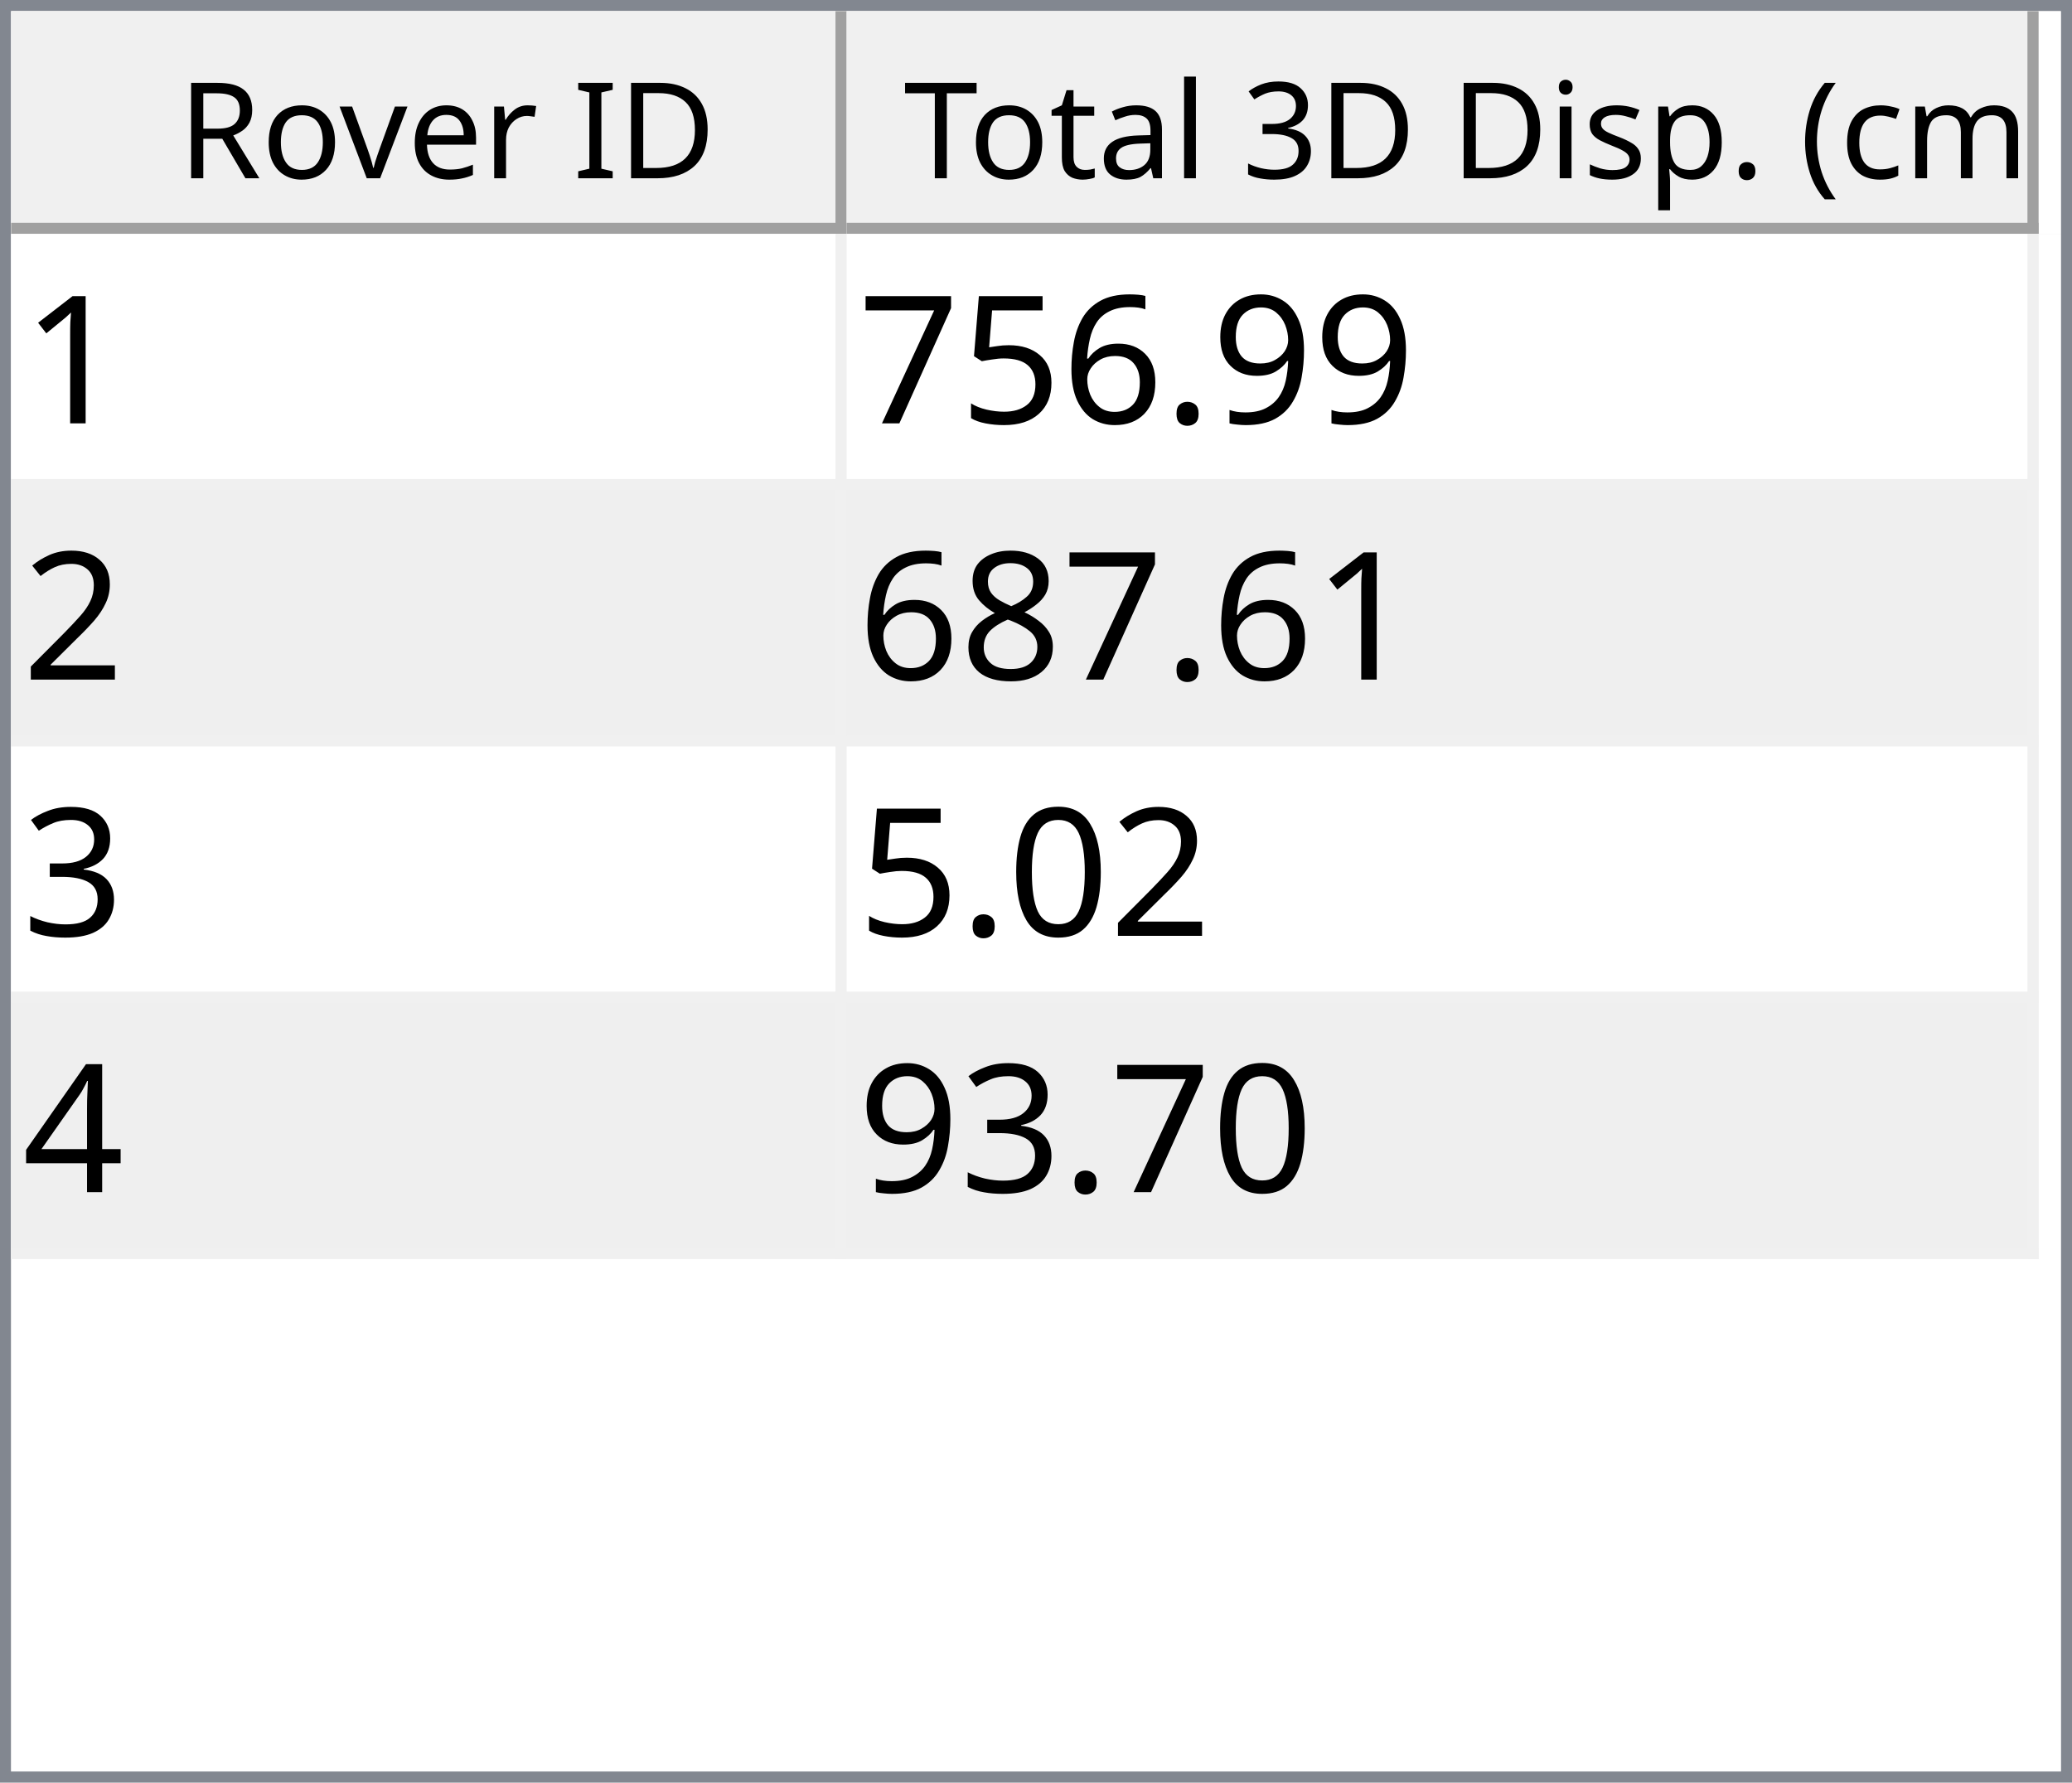
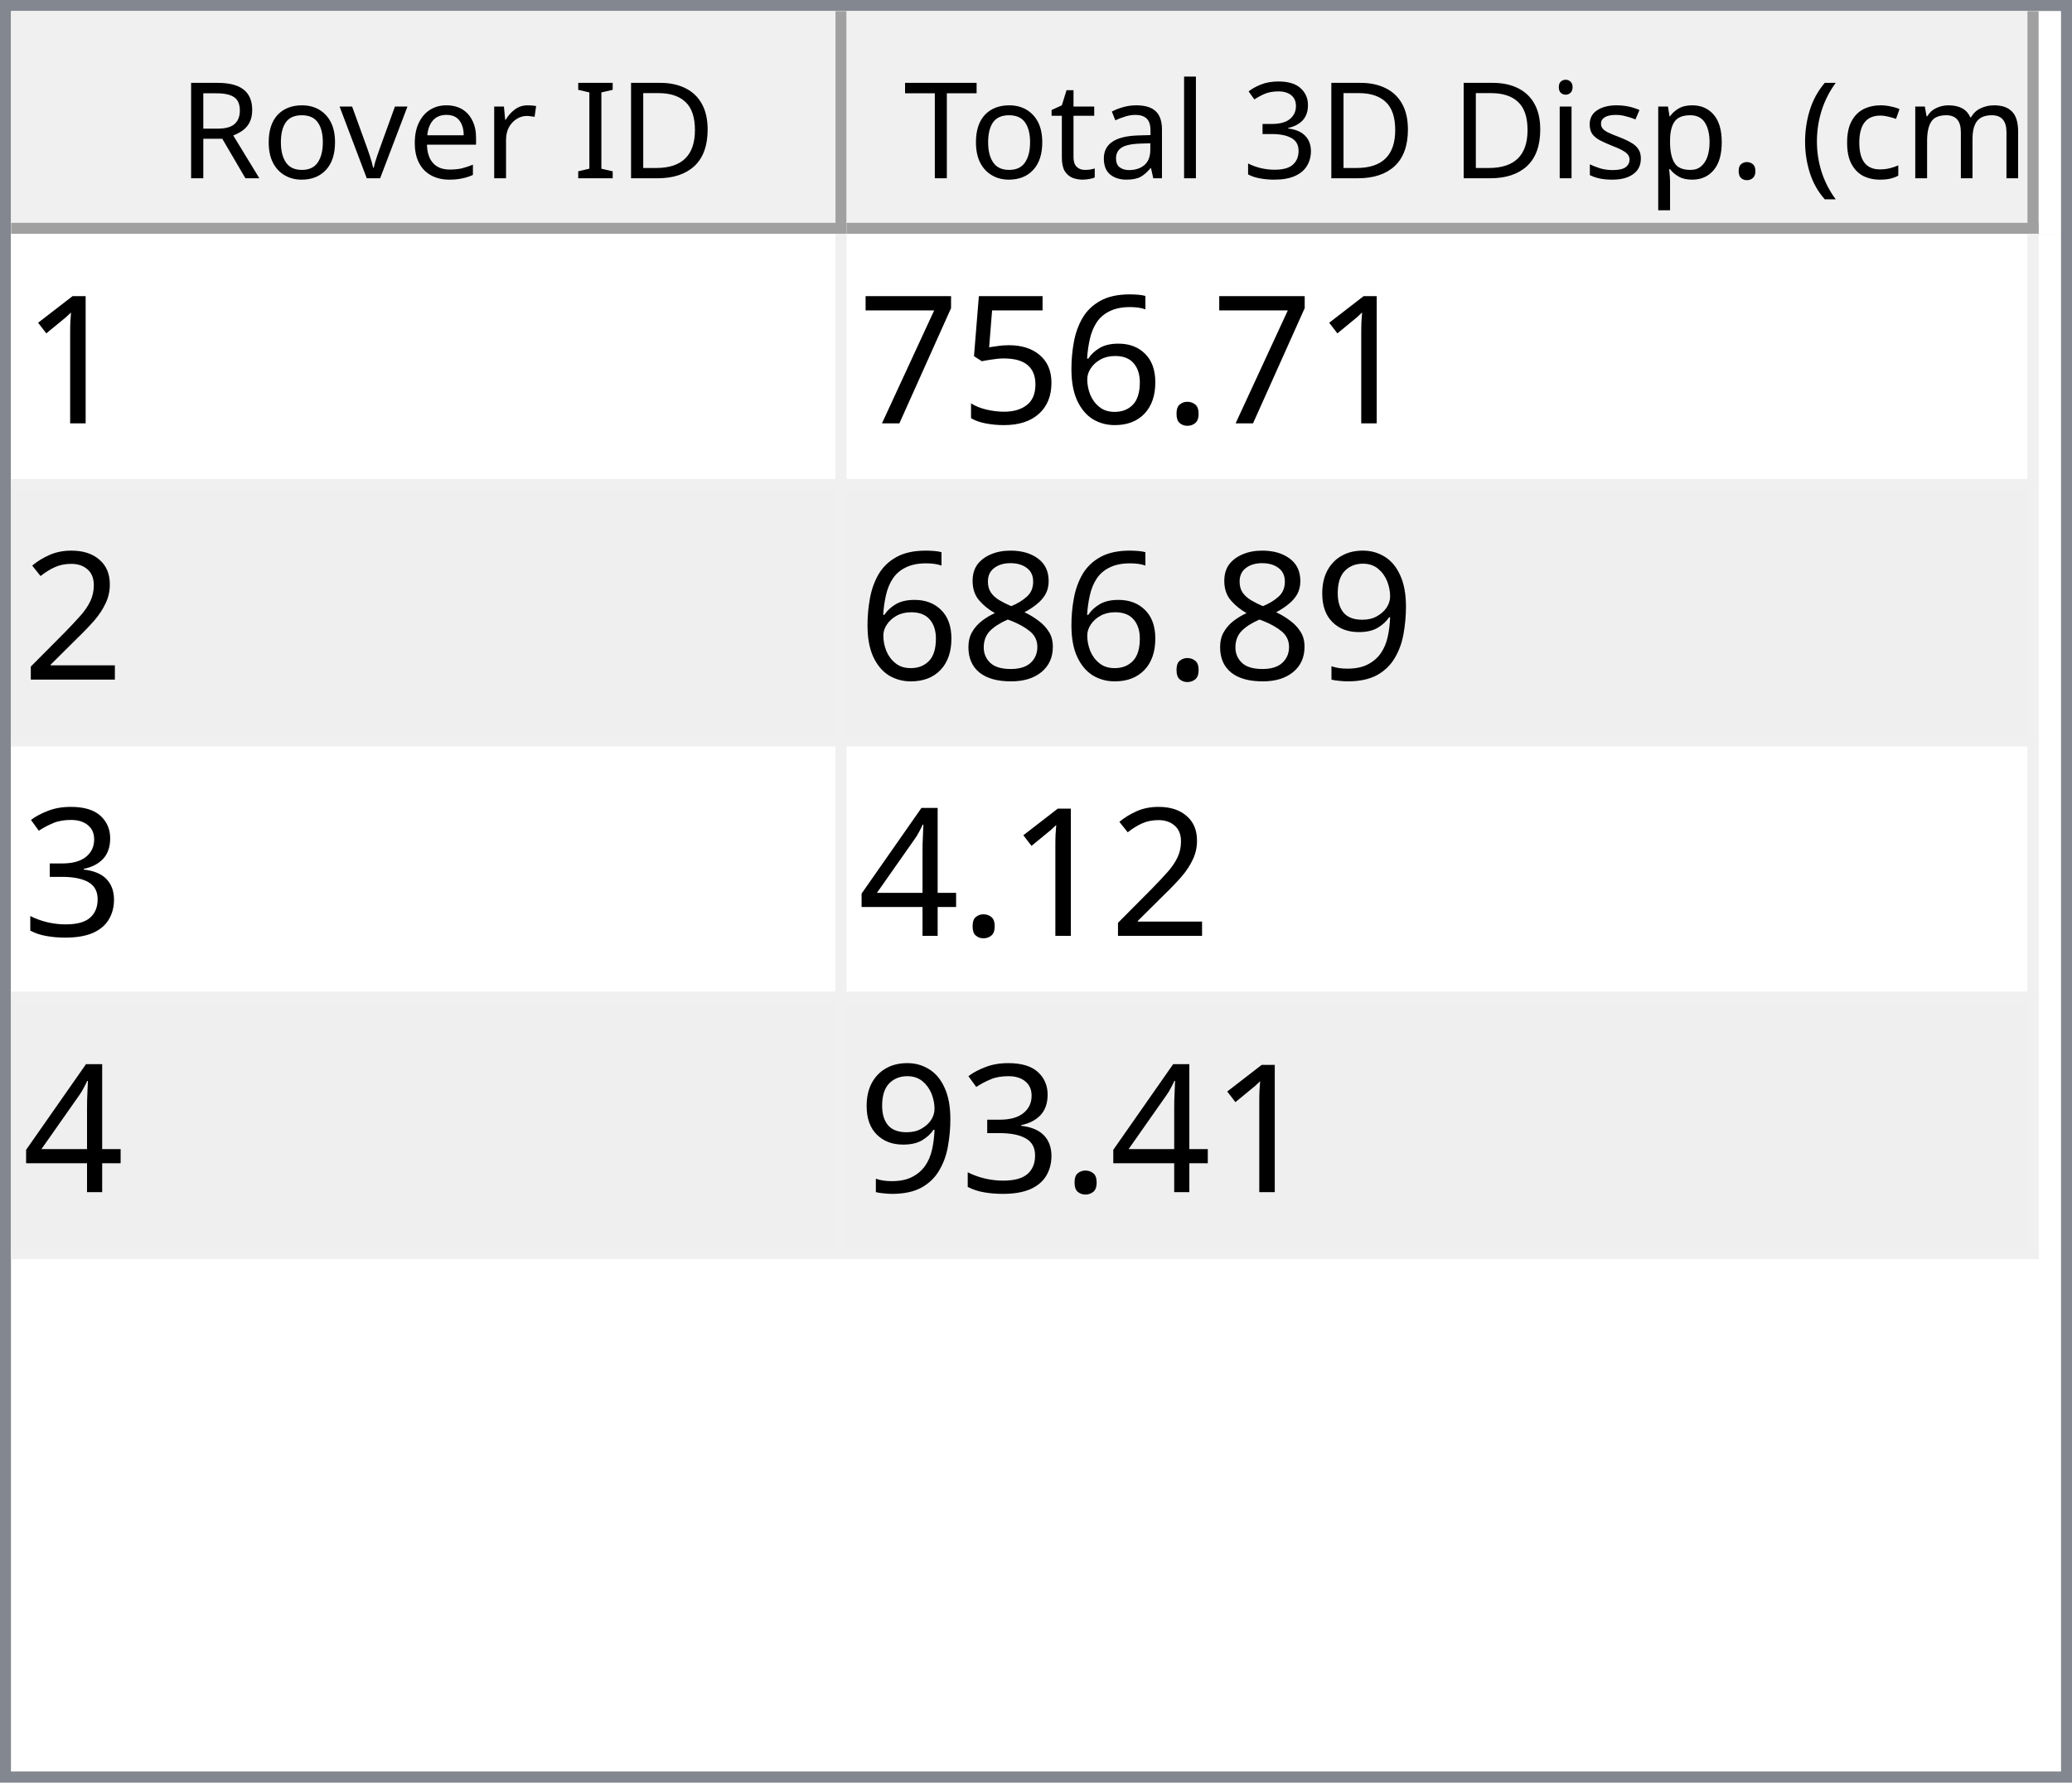
<svg xmlns="http://www.w3.org/2000/svg" style="fill-opacity:1; color-rendering:auto; color-interpolation:auto; text-rendering:auto; stroke:black; stroke-linecap:square; stroke-miterlimit:10; shape-rendering:auto; stroke-opacity:1; fill:black; stroke-dasharray:none; font-weight:normal; stroke-width:1; font-family:'Dialog'; font-style:normal; stroke-linejoin:miter; font-size:12px; stroke-dashoffset:0; image-rendering:auto;" width="186" height="160">
  <defs id="genericDefs" />
  <g>
    <defs id="defs1">
      <clipPath clipPathUnits="userSpaceOnUse" id="clipPath1">
        <path d="M0 0 L186 0 L186 160 L0 160 L0 0 Z" />
      </clipPath>
      <clipPath clipPathUnits="userSpaceOnUse" id="clipPath2">
        <path d="M0 0 L0 160 L186 160 L186 0 Z" />
      </clipPath>
      <clipPath clipPathUnits="userSpaceOnUse" id="clipPath3">
        <path d="M0 0 L0 20 L184 20 L184 0 Z" />
      </clipPath>
      <clipPath clipPathUnits="userSpaceOnUse" id="clipPath4">
        <path d="M0 0 L0 20 L75 20 L75 0 Z" />
      </clipPath>
      <clipPath clipPathUnits="userSpaceOnUse" id="clipPath5">
        <path d="M1 1 L1 19 L74 19 L74 1 Z" />
      </clipPath>
      <clipPath clipPathUnits="userSpaceOnUse" id="clipPath6">
        <path d="M0 0 L0 18 L73 18 L73 0 Z" />
      </clipPath>
      <clipPath clipPathUnits="userSpaceOnUse" id="clipPath7">
        <path d="M-0.5 -0.5 L-0.5 19.5 L74.5 19.5 L74.5 -0.5 Z" />
      </clipPath>
      <clipPath clipPathUnits="userSpaceOnUse" id="clipPath8">
        <path d="M0 0 L0 20 L107 20 L107 0 Z" />
      </clipPath>
      <clipPath clipPathUnits="userSpaceOnUse" id="clipPath9">
        <path d="M1 1 L1 19 L106 19 L106 1 Z" />
      </clipPath>
      <clipPath clipPathUnits="userSpaceOnUse" id="clipPath10">
        <path d="M0 0 L0 18 L105 18 L105 0 Z" />
      </clipPath>
      <clipPath clipPathUnits="userSpaceOnUse" id="clipPath11">
        <path d="M-0.5 -0.5 L-0.5 19.5 L106.5 19.5 L106.5 -0.5 Z" />
      </clipPath>
      <clipPath clipPathUnits="userSpaceOnUse" id="clipPath12">
        <path d="M0 0 L0 138 L184 138 L184 0 Z" />
      </clipPath>
      <clipPath clipPathUnits="userSpaceOnUse" id="clipPath13">
        <path d="M0 0 L0 92 L182 92 L182 0 Z" />
      </clipPath>
      <clipPath clipPathUnits="userSpaceOnUse" id="clipPath14">
        <path d="M-0.5 -0.5 L-0.5 91.5 L181.5 91.5 L181.5 -0.5 Z" />
      </clipPath>
      <clipPath clipPathUnits="userSpaceOnUse" id="clipPath15">
        <path d="M0 0 L0 22 L74 22 L74 0 Z" />
      </clipPath>
      <clipPath clipPathUnits="userSpaceOnUse" id="clipPath16">
        <path d="M0 0 L0 22 L106 22 L106 0 Z" />
      </clipPath>
      <font horiz-adv-x="64.551" id="font1">
        <font-face ascent="107.91" descent="25.098" units-per-em="100" style="font-style:normal; font-family:Segoe UI; font-weight:normal;" />
        <missing-glyph horiz-adv-x="64.551" d="M8.109 0 L8.109 68.266 L56.453 68.266 L56.453 0 L8.109 0 ZM15.328 7.234 L49.219 7.234 L49.219 61.031 L15.328 61.031 L15.328 7.234 Z" />
        <glyph unicode="D" horiz-adv-x="70.117" d="M9.188 0 L9.188 70.016 L28.516 70.016 Q65.531 70.016 65.531 35.891 Q65.531 19.672 55.25 9.836 Q44.969 0 27.734 0 L9.188 0 ZM17.391 62.594 L17.391 7.422 L27.828 7.422 Q41.609 7.422 49.273 14.797 Q56.938 22.172 56.938 35.688 Q56.938 62.594 28.328 62.594 L17.391 62.594 Z" />
        <glyph unicode="I" horiz-adv-x="26.611" d="M17.391 0 L9.188 0 L9.188 70.016 L17.391 70.016 L17.391 0 Z" />
        <glyph unicode=" " horiz-adv-x="27.393" d="" />
        <glyph unicode="r" horiz-adv-x="34.766" d="M34.188 41.891 Q32.078 43.5 28.125 43.5 Q23 43.5 19.555 38.672 Q16.109 33.844 16.109 25.484 L16.109 0 L8.109 0 L8.109 50 L16.109 50 L16.109 39.703 L16.312 39.703 Q18.016 44.969 21.531 47.922 Q25.047 50.875 29.391 50.875 Q32.516 50.875 34.188 50.203 L34.188 41.891 Z" />
        <glyph unicode="e" horiz-adv-x="52.295" d="M48.297 23 L12.984 23 Q13.188 14.656 17.484 10.109 Q21.781 5.562 29.297 5.562 Q37.75 5.562 44.828 11.141 L44.828 3.609 Q38.234 -1.172 27.391 -1.172 Q16.797 -1.172 10.742 5.641 Q4.688 12.453 4.688 24.812 Q4.688 36.469 11.305 43.82 Q17.922 51.172 27.734 51.172 Q37.547 51.172 42.922 44.828 Q48.297 38.484 48.297 27.203 L48.297 23 ZM40.094 29.781 Q40.047 36.719 36.75 40.578 Q33.453 44.438 27.594 44.438 Q21.922 44.438 17.969 40.383 Q14.016 36.328 13.094 29.781 L40.094 29.781 Z" />
        <glyph unicode="v" horiz-adv-x="47.9" d="M47.406 50 L27.484 0 L19.625 0 L0.688 50 L9.469 50 L22.172 13.672 Q23.578 9.672 23.922 6.688 L24.125 6.688 Q24.609 10.453 25.688 13.484 L38.969 50 L47.406 50 Z" />
        <glyph unicode="o" horiz-adv-x="58.594" d="M29 -1.172 Q17.922 -1.172 11.305 5.836 Q4.688 12.844 4.688 24.422 Q4.688 37.016 11.57 44.094 Q18.453 51.172 30.172 51.172 Q41.359 51.172 47.633 44.289 Q53.906 37.406 53.906 25.203 Q53.906 13.234 47.141 6.031 Q40.375 -1.172 29 -1.172 ZM29.594 44.438 Q21.875 44.438 17.383 39.188 Q12.891 33.938 12.891 24.703 Q12.891 15.828 17.43 10.695 Q21.969 5.562 29.594 5.562 Q37.359 5.562 41.531 10.594 Q45.703 15.625 45.703 24.906 Q45.703 34.281 41.531 39.359 Q37.359 44.438 29.594 44.438 Z" />
        <glyph unicode="R" horiz-adv-x="59.814" d="M59.375 0 L49.609 0 L37.891 19.625 Q36.281 22.359 34.766 24.289 Q33.25 26.219 31.664 27.438 Q30.078 28.656 28.25 29.219 Q26.422 29.781 24.125 29.781 L17.391 29.781 L17.391 0 L9.188 0 L9.188 70.016 L30.078 70.016 Q34.672 70.016 38.555 68.867 Q42.438 67.719 45.289 65.375 Q48.141 63.031 49.758 59.547 Q51.375 56.062 51.375 51.375 Q51.375 47.703 50.273 44.656 Q49.172 41.609 47.148 39.211 Q45.125 36.812 42.266 35.133 Q39.406 33.453 35.844 32.516 L35.844 32.328 Q37.594 31.547 38.891 30.547 Q40.188 29.547 41.359 28.18 Q42.531 26.812 43.68 25.078 Q44.828 23.344 46.234 21.047 L59.375 0 ZM17.391 62.594 L17.391 37.203 L28.516 37.203 Q31.594 37.203 34.203 38.133 Q36.812 39.062 38.719 40.797 Q40.625 42.531 41.703 45.047 Q42.781 47.562 42.781 50.688 Q42.781 56.297 39.141 59.445 Q35.5 62.594 28.609 62.594 L17.391 62.594 Z" />
        <glyph unicode=")" horiz-adv-x="30.176" d="M8.297 -15.922 L1.172 -15.922 Q16.406 2.344 16.406 26.812 Q16.406 51.469 1.078 70.016 L8.297 70.016 Q23.531 52.156 23.531 26.703 Q23.531 1.375 8.297 -15.922 Z" />
        <glyph unicode="m" horiz-adv-x="86.133" d="M79.109 0 L71.094 0 L71.094 28.719 Q71.094 37.016 68.531 40.727 Q65.969 44.438 59.906 44.438 Q54.781 44.438 51.195 39.75 Q47.609 35.062 47.609 28.516 L47.609 0 L39.594 0 L39.594 29.688 Q39.594 44.438 28.219 44.438 Q22.953 44.438 19.531 40.016 Q16.109 35.594 16.109 28.516 L16.109 0 L8.109 0 L8.109 50 L16.109 50 L16.109 42.094 L16.312 42.094 Q21.625 51.172 31.844 51.172 Q36.969 51.172 40.773 48.312 Q44.578 45.453 46 40.828 Q51.562 51.172 62.594 51.172 Q79.109 51.172 79.109 30.812 L79.109 0 Z" />
        <glyph unicode="c" horiz-adv-x="46.191" d="M42.188 2.297 Q36.422 -1.172 28.516 -1.172 Q17.828 -1.172 11.258 5.789 Q4.688 12.75 4.688 23.828 Q4.688 36.188 11.766 43.68 Q18.844 51.172 30.672 51.172 Q37.25 51.172 42.281 48.734 L42.281 40.531 Q36.719 44.438 30.375 44.438 Q22.703 44.438 17.797 38.945 Q12.891 33.453 12.891 24.516 Q12.891 15.719 17.508 10.641 Q22.125 5.562 29.891 5.562 Q36.422 5.562 42.188 9.906 L42.188 2.297 Z" />
        <glyph unicode="(" horiz-adv-x="30.176" d="M29.109 -15.922 L21.969 -15.922 Q6.844 1.375 6.844 26.703 Q6.844 52.156 21.969 70.016 L29.203 70.016 Q13.875 51.469 13.875 26.812 Q13.875 2.344 29.109 -15.922 Z" />
        <glyph unicode="." horiz-adv-x="21.68" d="M10.891 -1.078 Q8.641 -1.078 7.055 0.539 Q5.469 2.156 5.469 4.391 Q5.469 6.641 7.055 8.273 Q8.641 9.906 10.891 9.906 Q13.188 9.906 14.797 8.273 Q16.406 6.641 16.406 4.391 Q16.406 2.156 14.797 0.539 Q13.188 -1.078 10.891 -1.078 Z" />
        <glyph unicode="p" horiz-adv-x="58.789" d="M16.312 7.234 L16.109 7.234 L16.109 -23 L8.109 -23 L8.109 50 L16.109 50 L16.109 41.219 L16.312 41.219 Q22.219 51.172 33.594 51.172 Q43.266 51.172 48.688 44.461 Q54.109 37.75 54.109 26.469 Q54.109 13.922 48 6.375 Q41.891 -1.172 31.297 -1.172 Q21.578 -1.172 16.312 7.234 ZM16.109 27.391 L16.109 20.406 Q16.109 14.203 20.141 9.883 Q24.172 5.562 30.375 5.562 Q37.641 5.562 41.773 11.133 Q45.906 16.703 45.906 26.609 Q45.906 34.969 42.047 39.703 Q38.188 44.438 31.594 44.438 Q24.609 44.438 20.359 39.578 Q16.109 34.719 16.109 27.391 Z" />
        <glyph unicode="s" horiz-adv-x="42.432" d="M5.078 1.812 L5.078 10.406 Q11.625 5.562 19.484 5.562 Q30.031 5.562 30.031 12.594 Q30.031 14.594 29.125 15.992 Q28.219 17.391 26.68 18.461 Q25.141 19.531 23.07 20.383 Q21 21.234 18.609 22.172 Q15.281 23.484 12.766 24.828 Q10.25 26.172 8.57 27.859 Q6.891 29.547 6.031 31.695 Q5.172 33.844 5.172 36.719 Q5.172 40.234 6.789 42.945 Q8.406 45.656 11.086 47.484 Q13.766 49.312 17.211 50.242 Q20.656 51.172 24.312 51.172 Q30.812 51.172 35.938 48.922 L35.938 40.828 Q30.422 44.438 23.25 44.438 Q21 44.438 19.195 43.922 Q17.391 43.406 16.094 42.477 Q14.797 41.547 14.086 40.258 Q13.375 38.969 13.375 37.406 Q13.375 35.453 14.086 34.133 Q14.797 32.812 16.164 31.789 Q17.531 30.766 19.484 29.938 Q21.438 29.109 23.922 28.125 Q27.25 26.859 29.883 25.516 Q32.516 24.172 34.375 22.484 Q36.234 20.797 37.234 18.602 Q38.234 16.406 38.234 13.375 Q38.234 9.672 36.602 6.938 Q34.969 4.203 32.234 2.398 Q29.5 0.594 25.93 -0.289 Q22.359 -1.172 18.453 -1.172 Q10.75 -1.172 5.078 1.812 Z" />
        <glyph unicode="i" horiz-adv-x="24.219" d="M12.203 62.703 Q10.062 62.703 8.547 64.164 Q7.031 65.625 7.031 67.875 Q7.031 70.125 8.547 71.609 Q10.062 73.094 12.203 73.094 Q14.406 73.094 15.945 71.609 Q17.484 70.125 17.484 67.875 Q17.484 65.719 15.945 64.211 Q14.406 62.703 12.203 62.703 ZM16.109 0 L8.109 0 L8.109 50 L16.109 50 L16.109 0 Z" />
        <glyph unicode="3" horiz-adv-x="53.906" d="M46.531 19.828 Q46.531 15.094 44.75 11.211 Q42.969 7.328 39.719 4.57 Q36.469 1.812 31.93 0.297 Q27.391 -1.219 21.922 -1.219 Q11.922 -1.219 6 2.594 L6 11.188 Q13.094 5.609 22.219 5.609 Q25.875 5.609 28.828 6.539 Q31.781 7.469 33.906 9.227 Q36.031 10.984 37.18 13.477 Q38.328 15.969 38.328 19.094 Q38.328 32.812 18.797 32.812 L12.984 32.812 L12.984 39.594 L18.5 39.594 Q35.797 39.594 35.797 52.484 Q35.797 64.406 22.609 64.406 Q15.188 64.406 8.688 59.422 L8.688 67.188 Q15.375 71.188 24.609 71.188 Q29 71.188 32.57 69.969 Q36.141 68.75 38.68 66.555 Q41.219 64.359 42.609 61.281 Q44 58.203 44 54.5 Q44 40.672 30.031 36.719 L30.031 36.531 Q33.594 36.141 36.625 34.797 Q39.656 33.453 41.852 31.305 Q44.047 29.156 45.289 26.25 Q46.531 23.344 46.531 19.828 Z" />
        <glyph unicode="l" horiz-adv-x="24.219" d="M16.109 0 L8.109 0 L8.109 74.031 L16.109 74.031 L16.109 0 Z" />
        <glyph unicode="a" horiz-adv-x="50.879" d="M43.891 0 L35.891 0 L35.891 7.812 L35.688 7.812 Q30.469 -1.172 20.312 -1.172 Q12.844 -1.172 8.617 2.781 Q4.391 6.734 4.391 13.281 Q4.391 27.297 20.906 29.594 L35.891 31.688 Q35.891 44.438 25.594 44.438 Q16.547 44.438 9.281 38.281 L9.281 46.484 Q16.656 51.172 26.266 51.172 Q43.891 51.172 43.891 32.516 L43.891 0 ZM35.891 25.297 L23.828 23.641 Q18.266 22.859 15.43 20.875 Q12.594 18.891 12.594 13.875 Q12.594 10.203 15.211 7.883 Q17.828 5.562 22.172 5.562 Q28.125 5.562 32.008 9.742 Q35.891 13.922 35.891 20.312 L35.891 25.297 Z" />
        <glyph unicode="t" horiz-adv-x="33.887" d="M31.297 0.484 Q28.469 -1.078 23.828 -1.078 Q10.688 -1.078 10.688 13.578 L10.688 43.172 L2.094 43.172 L2.094 50 L10.688 50 L10.688 62.203 L18.703 64.797 L18.703 50 L31.297 50 L31.297 43.172 L18.703 43.172 L18.703 14.984 Q18.703 9.969 20.414 7.82 Q22.125 5.672 26.078 5.672 Q29.109 5.672 31.297 7.328 L31.297 0.484 Z" />
        <glyph unicode="T" horiz-adv-x="52.393" d="M50.594 62.594 L30.375 62.594 L30.375 0 L22.172 0 L22.172 62.594 L2 62.594 L2 70.016 L50.594 70.016 L50.594 62.594 Z" />
      </font>
      <font horiz-adv-x="75.0" id="font2">
        <font-face ascent="100.537" descent="21.973" units-per-em="100" style="font-style:normal; font-family:sans-serif; font-weight:normal;" />
        <missing-glyph horiz-adv-x="75.0" d="M12.5 0 L12.5 62.5 L62.5 62.5 L62.5 0 L12.5 0 ZM14.062 1.562 L60.938 1.562 L60.938 60.938 L14.062 60.938 L14.062 1.562 Z" />
        <glyph unicode="1" horiz-adv-x="55.615" d="M37.25 0 L28.469 0 L28.469 56 Q25.297 52.984 20.141 49.953 Q14.984 46.922 10.891 45.406 L10.891 53.906 Q18.266 57.375 23.781 62.305 Q29.297 67.234 31.594 71.875 L37.25 71.875 L37.25 0 Z" />
-         <glyph unicode="9" horiz-adv-x="55.615" d="M5.469 16.547 L13.922 17.328 Q14.984 11.375 18.016 8.688 Q21.047 6 25.781 6 Q29.828 6 32.883 7.859 Q35.938 9.719 37.891 12.82 Q39.844 15.922 41.164 21.195 Q42.484 26.469 42.484 31.938 Q42.484 32.516 42.438 33.688 Q39.797 29.5 35.234 26.883 Q30.672 24.266 25.344 24.266 Q16.453 24.266 10.305 30.711 Q4.156 37.156 4.156 47.703 Q4.156 58.594 10.578 65.234 Q17 71.875 26.656 71.875 Q33.641 71.875 39.43 68.117 Q45.219 64.359 48.219 57.398 Q51.219 50.438 51.219 37.25 Q51.219 23.531 48.242 15.406 Q45.266 7.281 39.383 3.031 Q33.5 -1.219 25.594 -1.219 Q17.188 -1.219 11.867 3.445 Q6.547 8.109 5.469 16.547 ZM41.453 48.141 Q41.453 55.719 37.43 60.156 Q33.406 64.594 27.734 64.594 Q21.875 64.594 17.531 59.812 Q13.188 55.031 13.188 47.406 Q13.188 40.578 17.312 36.305 Q21.438 32.031 27.484 32.031 Q33.594 32.031 37.523 36.305 Q41.453 40.578 41.453 48.141 Z" />
        <glyph unicode="." horiz-adv-x="27.783" d="M9.078 0 L9.078 10.016 L19.094 10.016 L19.094 0 L9.078 0 Z" />
        <glyph unicode="6" horiz-adv-x="55.615" d="M49.75 54.047 L41.016 53.375 Q39.844 58.547 37.703 60.891 Q34.125 64.656 28.906 64.656 Q24.703 64.656 21.531 62.312 Q17.391 59.281 14.992 53.469 Q12.594 47.656 12.5 36.922 Q15.672 41.75 20.266 44.094 Q24.859 46.438 29.891 46.438 Q38.672 46.438 44.852 39.969 Q51.031 33.5 51.031 23.25 Q51.031 16.5 48.125 10.719 Q45.219 4.938 40.141 1.859 Q35.062 -1.219 28.609 -1.219 Q17.625 -1.219 10.695 6.859 Q3.766 14.938 3.766 33.5 Q3.766 54.25 11.422 63.672 Q18.109 71.875 29.438 71.875 Q37.891 71.875 43.289 67.141 Q48.688 62.406 49.75 54.047 ZM13.875 23.188 Q13.875 18.656 15.797 14.508 Q17.719 10.359 21.188 8.18 Q24.656 6 28.469 6 Q34.031 6 38.039 10.492 Q42.047 14.984 42.047 22.703 Q42.047 30.125 38.086 34.398 Q34.125 38.672 28.125 38.672 Q22.172 38.672 18.023 34.398 Q13.875 30.125 13.875 23.188 Z" />
        <glyph unicode="5" horiz-adv-x="55.615" d="M4.156 18.75 L13.375 19.531 Q14.406 12.797 18.141 9.398 Q21.875 6 27.156 6 Q33.5 6 37.891 10.789 Q42.281 15.578 42.281 23.484 Q42.281 31 38.062 35.352 Q33.844 39.703 27 39.703 Q22.75 39.703 19.336 37.773 Q15.922 35.844 13.969 32.766 L5.719 33.844 L12.641 70.609 L48.25 70.609 L48.25 62.203 L19.672 62.203 L15.828 42.969 Q22.266 47.469 29.344 47.469 Q38.719 47.469 45.164 40.969 Q51.609 34.469 51.609 24.266 Q51.609 14.547 45.953 7.469 Q39.062 -1.219 27.156 -1.219 Q17.391 -1.219 11.211 4.25 Q5.031 9.719 4.156 18.75 Z" />
        <glyph unicode="7" horiz-adv-x="55.615" d="M4.734 62.203 L4.734 70.656 L51.078 70.656 L51.078 63.812 Q44.234 56.547 37.523 44.484 Q30.812 32.422 27.156 19.672 Q24.516 10.688 23.781 0 L14.75 0 Q14.891 8.453 18.062 20.414 Q21.234 32.375 27.172 43.484 Q33.109 54.594 39.797 62.203 L4.734 62.203 Z" />
        <glyph unicode="2" horiz-adv-x="55.615" d="M50.344 8.453 L50.344 0 L3.031 0 Q2.938 3.172 4.047 6.109 Q5.859 10.938 9.836 15.625 Q13.812 20.312 21.344 26.469 Q33.016 36.031 37.117 41.625 Q41.219 47.219 41.219 52.203 Q41.219 57.422 37.477 61.008 Q33.734 64.594 27.734 64.594 Q21.391 64.594 17.578 60.789 Q13.766 56.984 13.719 50.25 L4.688 51.172 Q5.609 61.281 11.664 66.578 Q17.719 71.875 27.938 71.875 Q38.234 71.875 44.242 66.164 Q50.25 60.453 50.25 52 Q50.25 47.703 48.492 43.555 Q46.734 39.406 42.656 34.812 Q38.578 30.219 29.109 22.219 Q21.188 15.578 18.945 13.211 Q16.703 10.844 15.234 8.453 L50.344 8.453 Z" />
+         <glyph unicode="9" horiz-adv-x="55.615" d="M5.469 16.547 L13.922 17.328 Q14.984 11.375 18.016 8.688 Q21.047 6 25.781 6 Q29.828 6 32.883 7.859 Q35.938 9.719 37.891 12.82 Q39.844 15.922 41.164 21.195 Q42.484 26.469 42.484 31.938 Q42.484 32.516 42.438 33.688 Q39.797 29.5 35.234 26.883 Q30.672 24.266 25.344 24.266 Q16.453 24.266 10.305 30.711 Q4.156 37.156 4.156 47.703 Q4.156 58.594 10.578 65.234 Q17 71.875 26.656 71.875 Q33.641 71.875 39.43 68.117 Q45.219 64.359 48.219 57.398 Q51.219 50.438 51.219 37.25 Q51.219 23.531 48.242 15.406 Q45.266 7.281 39.383 3.031 Q33.5 -1.219 25.594 -1.219 Q17.188 -1.219 11.867 3.445 Q6.547 8.109 5.469 16.547 ZM41.453 48.141 Q41.453 55.719 37.43 60.156 Q33.406 64.594 27.734 64.594 Q21.875 64.594 17.531 59.812 Q13.188 55.031 13.188 47.406 Q13.188 40.578 17.312 36.305 Q21.438 32.031 27.484 32.031 Q33.594 32.031 37.523 36.305 Q41.453 40.578 41.453 48.141 Z" />
        <glyph unicode="8" horiz-adv-x="55.615" d="M17.672 38.812 Q12.203 40.828 9.57 44.539 Q6.938 48.25 6.938 53.422 Q6.938 61.234 12.555 66.555 Q18.172 71.875 27.484 71.875 Q36.859 71.875 42.578 66.43 Q48.297 60.984 48.297 53.172 Q48.297 48.188 45.68 44.508 Q43.062 40.828 37.75 38.812 Q44.344 36.672 47.781 31.883 Q51.219 27.094 51.219 20.453 Q51.219 11.281 44.727 5.031 Q38.234 -1.219 27.641 -1.219 Q17.047 -1.219 10.547 5.055 Q4.047 11.328 4.047 20.703 Q4.047 27.688 7.594 32.398 Q11.141 37.109 17.672 38.812 ZM15.922 53.719 Q15.922 48.641 19.195 45.414 Q22.469 42.188 27.688 42.188 Q32.766 42.188 36.016 45.383 Q39.266 48.578 39.266 53.219 Q39.266 58.062 35.914 61.359 Q32.562 64.656 27.594 64.656 Q22.562 64.656 19.242 61.43 Q15.922 58.203 15.922 53.719 ZM13.094 20.656 Q13.094 16.891 14.875 13.375 Q16.656 9.859 20.172 7.93 Q23.688 6 27.734 6 Q34.031 6 38.133 10.055 Q42.234 14.109 42.234 20.359 Q42.234 26.703 38.016 30.859 Q33.797 35.016 27.438 35.016 Q21.234 35.016 17.164 30.914 Q13.094 26.812 13.094 20.656 Z" />
        <glyph unicode="3" horiz-adv-x="55.615" d="M4.203 18.891 L12.984 20.062 Q14.5 12.594 18.141 9.297 Q21.781 6 27 6 Q33.203 6 37.477 10.297 Q41.75 14.594 41.75 20.953 Q41.75 27 37.797 30.93 Q33.844 34.859 27.734 34.859 Q25.25 34.859 21.531 33.891 L22.516 41.609 Q23.391 41.5 23.922 41.5 Q29.547 41.5 34.039 44.43 Q38.531 47.359 38.531 53.469 Q38.531 58.297 35.258 61.477 Q31.984 64.656 26.812 64.656 Q21.688 64.656 18.266 61.43 Q14.844 58.203 13.875 51.766 L5.078 53.328 Q6.688 62.156 12.398 67.016 Q18.109 71.875 26.609 71.875 Q32.469 71.875 37.398 69.359 Q42.328 66.844 44.945 62.5 Q47.562 58.156 47.562 53.266 Q47.562 48.641 45.07 44.828 Q42.578 41.016 37.703 38.766 Q44.047 37.312 47.562 32.695 Q51.078 28.078 51.078 21.141 Q51.078 11.766 44.242 5.25 Q37.406 -1.266 26.953 -1.266 Q17.531 -1.266 11.305 4.352 Q5.078 9.969 4.203 18.891 Z" />
-         <glyph unicode="0" horiz-adv-x="55.615" d="M4.156 35.297 Q4.156 48 6.766 55.742 Q9.375 63.484 14.523 67.68 Q19.672 71.875 27.484 71.875 Q33.25 71.875 37.594 69.555 Q41.938 67.234 44.773 62.867 Q47.609 58.5 49.219 52.227 Q50.828 45.953 50.828 35.297 Q50.828 22.703 48.242 14.969 Q45.656 7.234 40.508 3.008 Q35.359 -1.219 27.484 -1.219 Q17.141 -1.219 11.234 6.203 Q4.156 15.141 4.156 35.297 ZM13.188 35.297 Q13.188 17.672 17.312 11.836 Q21.438 6 27.484 6 Q33.547 6 37.672 11.859 Q41.797 17.719 41.797 35.297 Q41.797 52.984 37.672 58.789 Q33.547 64.594 27.391 64.594 Q21.344 64.594 17.719 59.469 Q13.188 52.938 13.188 35.297 Z" />
        <glyph unicode="4" horiz-adv-x="55.615" d="M32.328 0 L32.328 17.141 L1.266 17.141 L1.266 25.203 L33.938 71.578 L41.109 71.578 L41.109 25.203 L50.781 25.203 L50.781 17.141 L41.109 17.141 L41.109 0 L32.328 0 ZM32.328 25.203 L32.328 57.469 L9.906 25.203 L32.328 25.203 Z" />
      </font>
    </defs>
    <g style="fill:white; stroke:white;">
      <rect x="0" y="0" width="186" style="clip-path:url(#clipPath1); stroke:none;" height="160" />
    </g>
    <g style="fill:white; text-rendering:optimizeSpeed; color-rendering:optimizeSpeed; image-rendering:optimizeSpeed; shape-rendering:crispEdges; stroke:white; color-interpolation:sRGB;">
      <rect x="0" width="186" height="160" y="0" style="stroke:none;" />
      <path style="stroke:none;" d="M0 160 L186 160 L186 0 L0 0 Z" />
    </g>
    <g style="fill:rgb(240,240,240); font-family:'Segoe UI'; stroke:rgb(240,240,240);">
      <rect x="0" y="0" width="186" style="clip-path:url(#clipPath2); stroke:none;" height="160" />
    </g>
    <g style="fill:rgb(130,135,144); font-family:'Segoe UI'; stroke:rgb(130,135,144);">
      <path d="M0 0 L186 0 L186 160 L0 160 L0 0 ZM1 1 L185 1 L185 159 L1 159 L1 1 Z" style="fill-rule:evenodd; clip-path:url(#clipPath2); stroke:none;" />
    </g>
    <g style="fill:white; font-family:'Segoe UI'; stroke:white;" transform="translate(1,1)">
      <rect x="0" y="0" width="184" style="clip-path:url(#clipPath3); stroke:none;" height="20" />
    </g>
    <g style="fill:rgb(240,240,240); font-family:'Segoe UI'; stroke:rgb(240,240,240);" transform="translate(1,1)">
      <rect x="0" y="0" width="75" style="clip-path:url(#clipPath4); stroke:none;" height="20" />
    </g>
    <g style="font-family:'Segoe UI';" transform="translate(2,2)">
      <text x="14" xml:space="preserve" y="14" style="clip-path:url(#clipPath6); stroke:none;">Rover ID</text>
    </g>
    <g style="fill:rgb(160,160,160); font-family:'Segoe UI'; stroke:rgb(160,160,160); stroke-linejoin:bevel;" transform="translate(1.5,1.5)">
      <line x1="74" x2="74" y1="0" style="fill:none; clip-path:url(#clipPath7);" y2="19" />
    </g>
    <g style="fill:rgb(160,160,160); font-family:'Segoe UI'; stroke:rgb(160,160,160); stroke-linejoin:bevel;" transform="matrix(1,0,0,1,1,1) translate(0.5,0.5)">
      <line x1="0" x2="74" y1="19" style="fill:none; clip-path:url(#clipPath7);" y2="19" />
    </g>
    <g style="fill:rgb(240,240,240); font-family:'Segoe UI'; stroke:rgb(240,240,240);" transform="translate(76,1)">
      <rect x="0" y="0" width="107" style="clip-path:url(#clipPath8); stroke:none;" height="20" />
    </g>
    <g style="font-family:'Segoe UI';" transform="translate(77,2)">
      <text x="1" xml:space="preserve" y="14" style="clip-path:url(#clipPath10); stroke:none;"> Total 3D Disp. (cm)</text>
    </g>
    <g style="fill:rgb(160,160,160); font-family:'Segoe UI'; stroke:rgb(160,160,160); stroke-linejoin:bevel;" transform="translate(76.5,1.5)">
      <line x1="106" x2="106" y1="0" style="fill:none; clip-path:url(#clipPath11);" y2="19" />
    </g>
    <g style="fill:rgb(160,160,160); font-family:'Segoe UI'; stroke:rgb(160,160,160); stroke-linejoin:bevel;" transform="matrix(1,0,0,1,76,1) translate(0.5,0.5)">
      <line x1="0" x2="106" y1="19" style="fill:none; clip-path:url(#clipPath11);" y2="19" />
    </g>
    <g style="fill:white; font-family:'Segoe UI'; stroke:white;" transform="translate(1,21)">
      <rect x="0" y="0" width="184" style="clip-path:url(#clipPath12); stroke:none;" height="138" />
    </g>
    <g style="fill:rgb(240,240,240); font-size:16px; font-family:sans-serif; stroke:rgb(240,240,240);" transform="translate(1,21)">
      <rect x="0" y="0" width="182" style="clip-path:url(#clipPath13); stroke:none;" height="92" />
      <line transform="translate(0.5,0.5)" x1="0" x2="181" y1="22" style="clip-path:url(#clipPath14); fill:none; stroke-linejoin:bevel;" y2="22" />
    </g>
    <g transform="matrix(1,0,0,1,1,21) translate(0.5,0.5)" style="fill:rgb(240,240,240); font-size:16px; font-family:sans-serif; stroke:rgb(240,240,240); stroke-linejoin:bevel;">
      <line x1="0" x2="181" y1="45" style="fill:none; clip-path:url(#clipPath14);" y2="45" />
    </g>
    <g transform="matrix(1,0,0,1,1,21) translate(0.5,0.5)" style="fill:rgb(240,240,240); font-size:16px; font-family:sans-serif; stroke:rgb(240,240,240); stroke-linejoin:bevel;">
      <line x1="0" x2="181" y1="68" style="fill:none; clip-path:url(#clipPath14);" y2="68" />
    </g>
    <g transform="matrix(1,0,0,1,1,21) translate(0.5,0.5)" style="fill:rgb(240,240,240); font-size:16px; font-family:sans-serif; stroke:rgb(240,240,240); stroke-linejoin:bevel;">
      <line x1="0" x2="181" y1="91" style="fill:none; clip-path:url(#clipPath14);" y2="91" />
    </g>
    <g transform="matrix(1,0,0,1,1,21) translate(0.5,0.5)" style="fill:rgb(240,240,240); font-size:16px; font-family:sans-serif; stroke:rgb(240,240,240); stroke-linejoin:bevel;">
      <line x1="74" x2="74" y1="0" style="fill:none; clip-path:url(#clipPath14);" y2="91" />
    </g>
    <g transform="matrix(1,0,0,1,1,21) translate(0.5,0.5)" style="fill:rgb(240,240,240); font-size:16px; font-family:sans-serif; stroke:rgb(240,240,240); stroke-linejoin:bevel;">
      <line x1="181" x2="181" y1="0" style="fill:none; clip-path:url(#clipPath14);" y2="91" />
    </g>
    <g style="fill:white; font-size:16px; font-family:sans-serif; stroke:white;" transform="matrix(1,0,0,1,1,21)">
      <rect x="0" y="0" width="74" style="clip-path:url(#clipPath15); stroke:none;" height="22" />
      <text x="1" y="17" style="fill:black; clip-path:url(#clipPath15); stroke:none;" xml:space="preserve">1</text>
    </g>
    <g style="fill:white; font-size:16px; font-family:sans-serif; stroke:white;" transform="matrix(1,0,0,1,1,21) translate(75,0)">
      <rect x="0" y="0" width="106" style="clip-path:url(#clipPath16); stroke:none;" height="22" />
-       <text x="1" y="17" style="fill:black; clip-path:url(#clipPath16); stroke:none;" xml:space="preserve">756.99</text>
+       <text x="1" y="17" style="fill:black; clip-path:url(#clipPath16); stroke:none;" xml:space="preserve">756.71</text>
    </g>
    <g style="fill:rgb(239,239,239); font-size:16px; font-family:sans-serif; stroke:rgb(239,239,239);" transform="matrix(1,0,0,1,1,21) translate(0,23)">
      <rect x="0" y="0" width="74" style="clip-path:url(#clipPath15); stroke:none;" height="22" />
      <text x="1" y="17" style="fill:black; clip-path:url(#clipPath15); stroke:none;" xml:space="preserve">2</text>
    </g>
    <g style="fill:rgb(239,239,239); font-size:16px; font-family:sans-serif; stroke:rgb(239,239,239);" transform="matrix(1,0,0,1,1,21) translate(75,23)">
      <rect x="0" y="0" width="106" style="clip-path:url(#clipPath16); stroke:none;" height="22" />
-       <text x="1" y="17" style="fill:black; clip-path:url(#clipPath16); stroke:none;" xml:space="preserve">687.61</text>
+       <text x="1" y="17" style="fill:black; clip-path:url(#clipPath16); stroke:none;" xml:space="preserve">686.89</text>
    </g>
    <g style="fill:white; font-size:16px; font-family:sans-serif; stroke:white;" transform="matrix(1,0,0,1,1,21) translate(0,46)">
      <rect x="0" y="0" width="74" style="clip-path:url(#clipPath15); stroke:none;" height="22" />
      <text x="1" y="17" style="fill:black; clip-path:url(#clipPath15); stroke:none;" xml:space="preserve">3</text>
    </g>
    <g style="fill:white; font-size:16px; font-family:sans-serif; stroke:white;" transform="matrix(1,0,0,1,1,21) translate(75,46)">
      <rect x="0" y="0" width="106" style="clip-path:url(#clipPath16); stroke:none;" height="22" />
-       <text x="1" y="17" style="fill:black; clip-path:url(#clipPath16); stroke:none;" xml:space="preserve">5.02</text>
+       <text x="1" y="17" style="fill:black; clip-path:url(#clipPath16); stroke:none;" xml:space="preserve">4.12</text>
    </g>
    <g style="fill:rgb(239,239,239); font-size:16px; font-family:sans-serif; stroke:rgb(239,239,239);" transform="matrix(1,0,0,1,1,21) translate(0,69)">
      <rect x="0" y="0" width="74" style="clip-path:url(#clipPath15); stroke:none;" height="22" />
      <text x="1" y="17" style="fill:black; clip-path:url(#clipPath15); stroke:none;" xml:space="preserve">4</text>
    </g>
    <g style="fill:rgb(239,239,239); font-size:16px; font-family:sans-serif; stroke:rgb(239,239,239);" transform="matrix(1,0,0,1,1,21) translate(75,69)">
      <rect x="0" y="0" width="106" style="clip-path:url(#clipPath16); stroke:none;" height="22" />
-       <text x="1" y="17" style="fill:black; clip-path:url(#clipPath16); stroke:none;" xml:space="preserve">93.70</text>
+       <text x="1" y="17" style="fill:black; clip-path:url(#clipPath16); stroke:none;" xml:space="preserve">93.41</text>
    </g>
  </g>
</svg>
